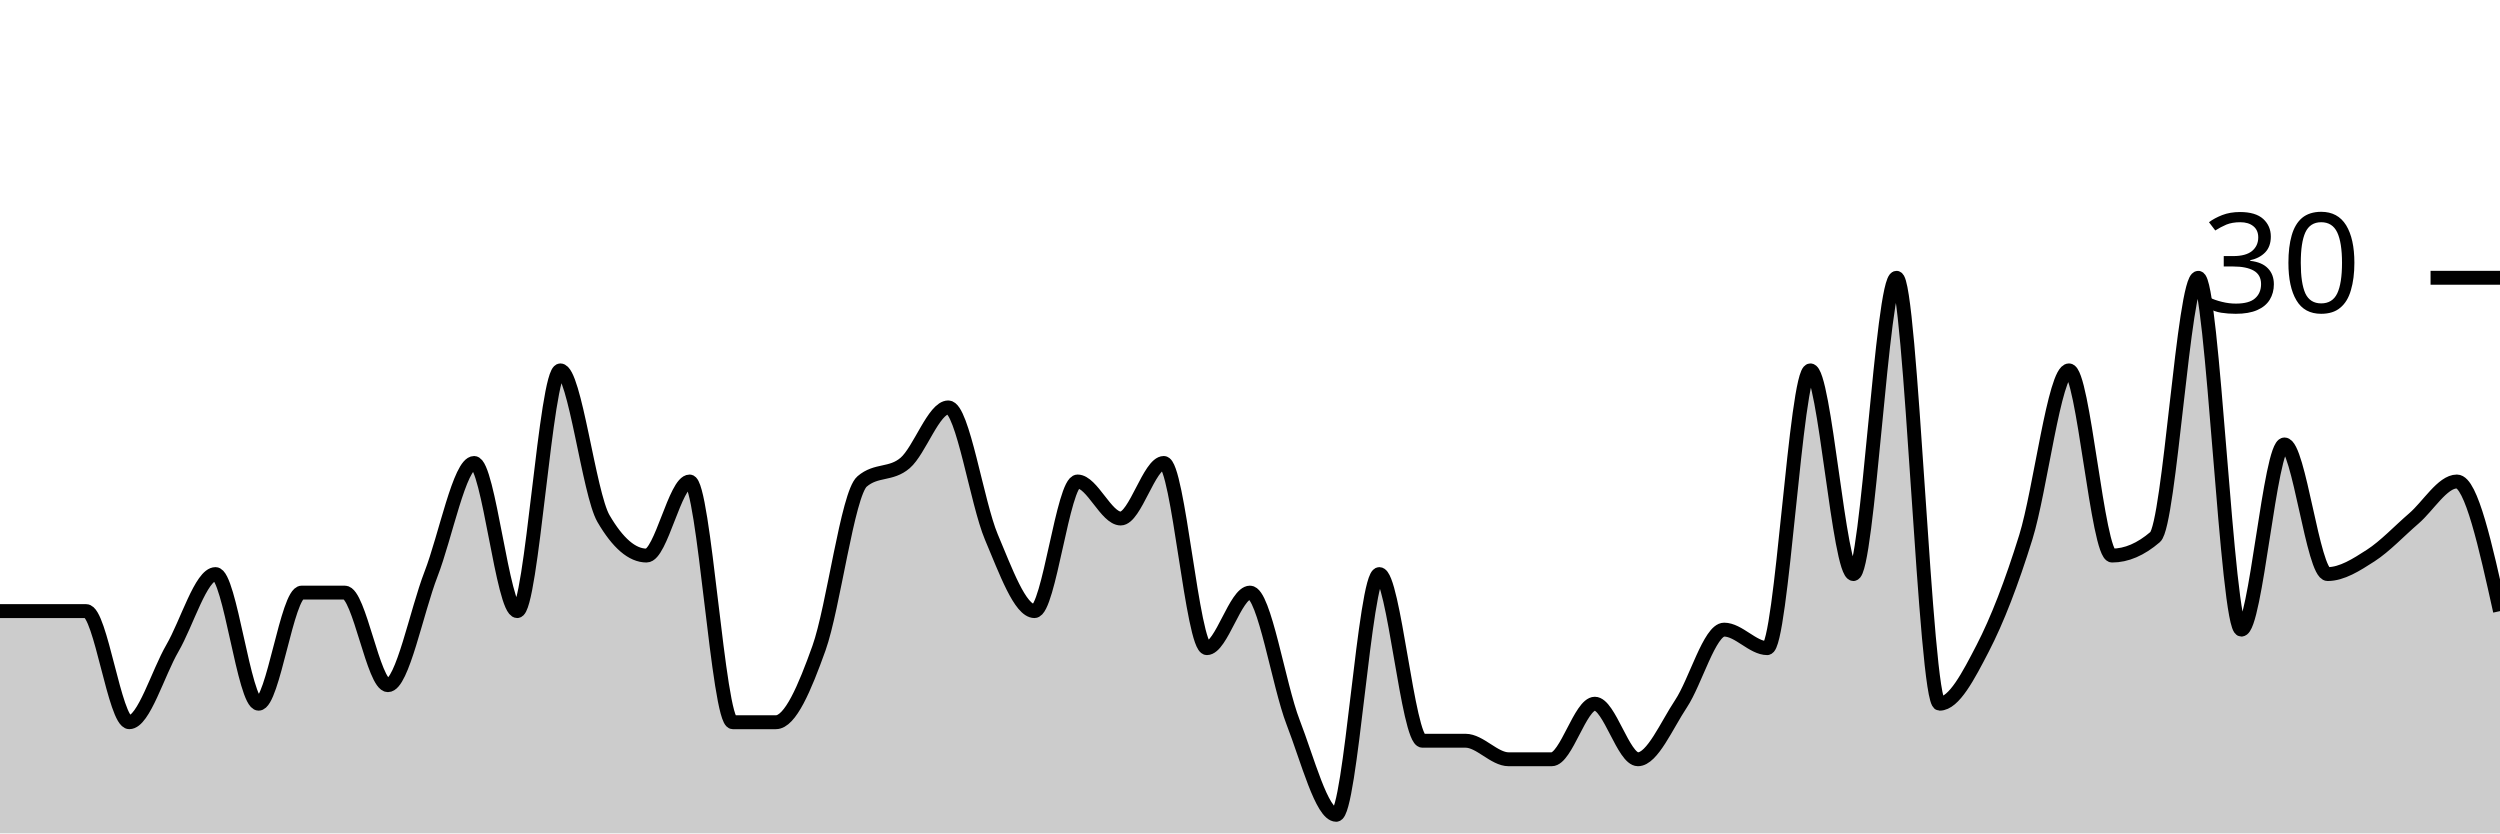
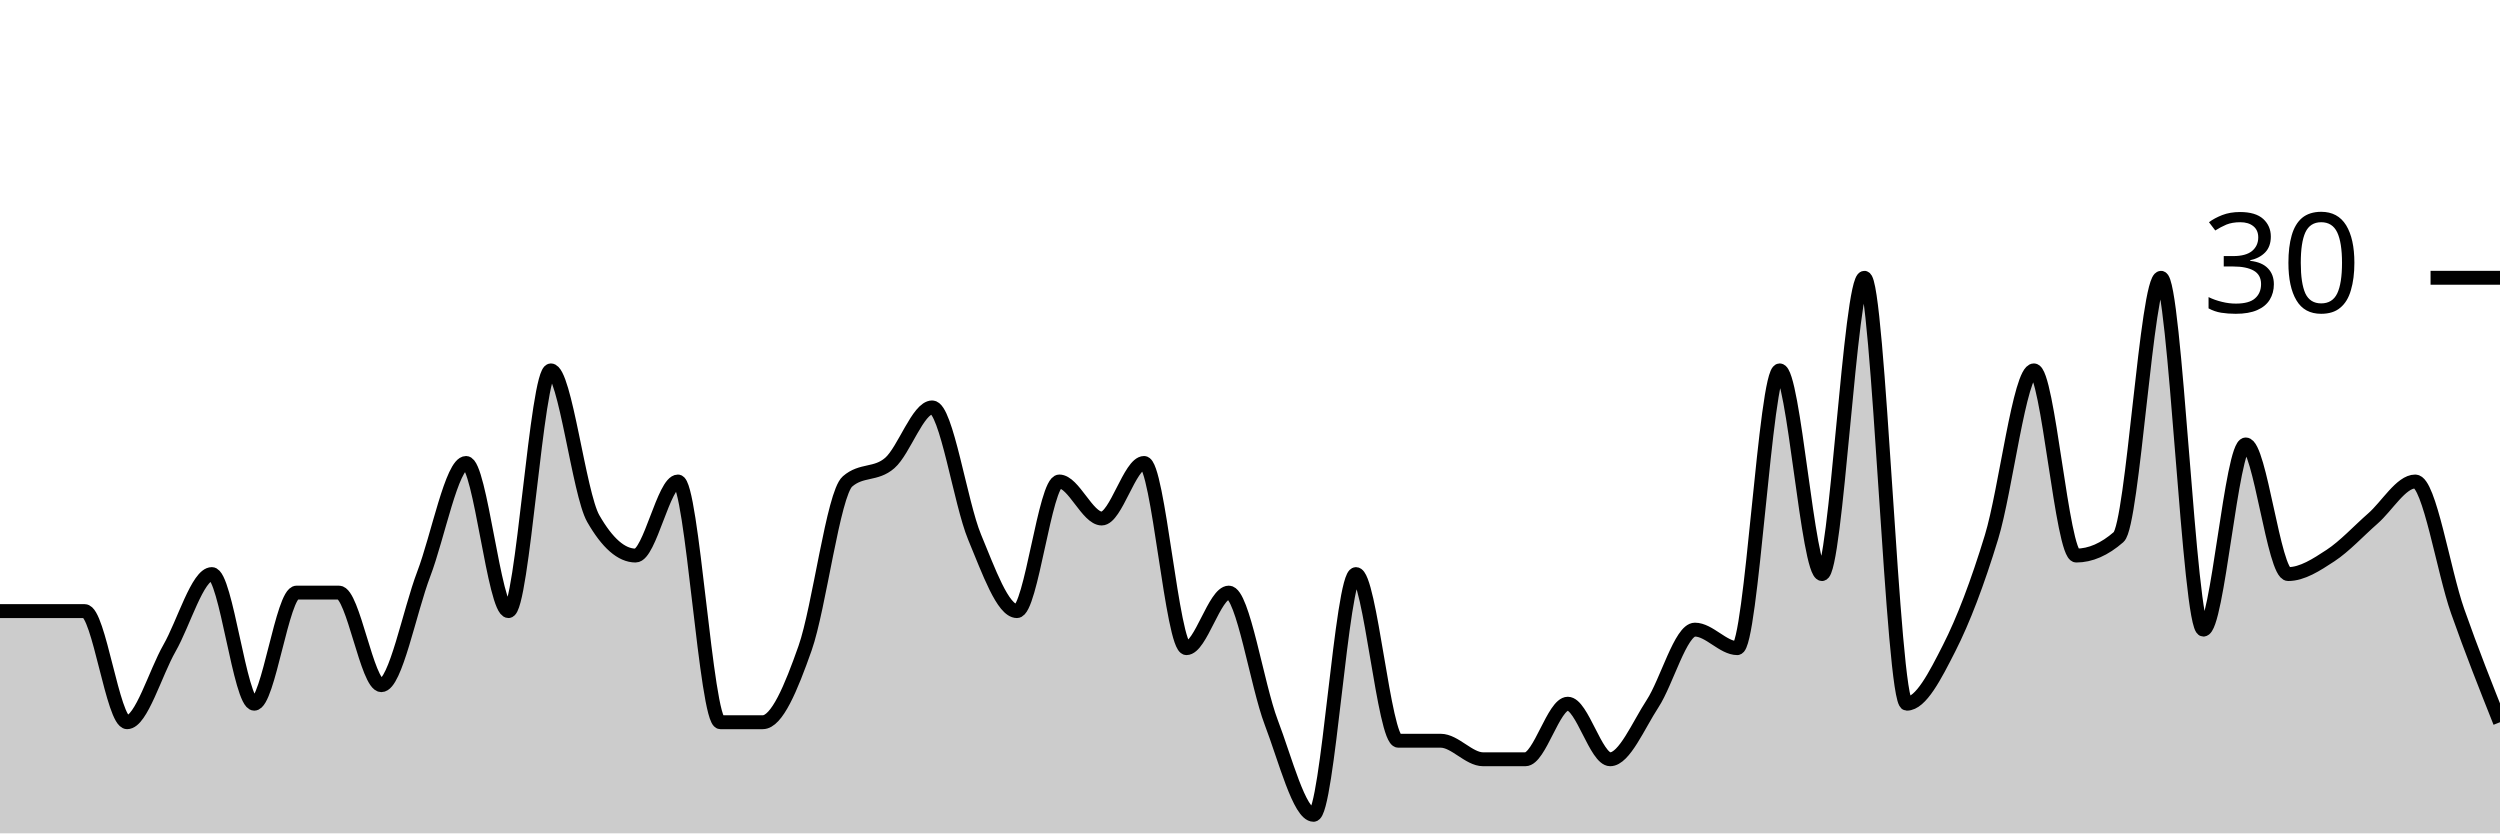
<svg xmlns="http://www.w3.org/2000/svg" viewBox="0 0 180 60">
  <g transform="translate(0,20)">
-     <path class="area" fill="rgba(0, 0, 0, 0.2)" d="M0,24C1.034,24,2.069,24,3.103,24C4.138,24,5.172,24,6.207,24C7.241,24,8.276,32,9.31,32C10.345,32,11.379,28.444,12.414,26.667C13.448,24.889,14.483,21.333,15.517,21.333C16.552,21.333,17.586,30.667,18.621,30.667C19.655,30.667,20.69,22.667,21.724,22.667C22.759,22.667,23.793,22.667,24.828,22.667C25.862,22.667,26.897,29.333,27.931,29.333C28.966,29.333,30,24,31.034,21.333C32.069,18.667,33.103,13.333,34.138,13.333C35.172,13.333,36.207,24,37.241,24C38.276,24,39.31,6.667,40.345,6.667C41.379,6.667,42.414,15.556,43.448,17.333C44.483,19.111,45.517,20,46.552,20C47.586,20,48.621,14.667,49.655,14.667C50.69,14.667,51.724,32,52.759,32C53.793,32,54.828,32,55.862,32C56.897,32,57.931,29.556,58.966,26.667C60,23.778,61.034,15.556,62.069,14.667C63.103,13.778,64.138,14.222,65.172,13.333C66.207,12.444,67.241,9.333,68.276,9.333C69.31,9.333,70.345,16.222,71.379,18.667C72.414,21.111,73.448,24,74.483,24C75.517,24,76.552,14.667,77.586,14.667C78.621,14.667,79.655,17.333,80.69,17.333C81.724,17.333,82.759,13.333,83.793,13.333C84.828,13.333,85.862,26.667,86.897,26.667C87.931,26.667,88.966,22.667,90,22.667C91.034,22.667,92.069,29.333,93.103,32C94.138,34.667,95.172,38.667,96.207,38.667C97.241,38.667,98.276,21.333,99.31,21.333C100.345,21.333,101.379,33.333,102.414,33.333C103.448,33.333,104.483,33.333,105.517,33.333C106.552,33.333,107.586,34.667,108.621,34.667C109.655,34.667,110.69,34.667,111.724,34.667C112.759,34.667,113.793,30.667,114.828,30.667C115.862,30.667,116.897,34.667,117.931,34.667C118.966,34.667,120,32.222,121.034,30.667C122.069,29.111,123.103,25.333,124.138,25.333C125.172,25.333,126.207,26.667,127.241,26.667C128.276,26.667,129.31,6.667,130.345,6.667C131.379,6.667,132.414,21.333,133.448,21.333C134.483,21.333,135.517,0,136.552,0C137.586,0,138.621,30.667,139.655,30.667C140.69,30.667,141.724,28.667,142.759,26.667C143.793,24.667,144.828,22,145.862,18.667C146.897,15.333,147.931,6.667,148.966,6.667C150,6.667,151.034,20,152.069,20C153.103,20,154.138,19.556,155.172,18.667C156.207,17.778,157.241,0,158.276,0C159.31,0,160.345,25.333,161.379,25.333C162.414,25.333,163.448,12,164.483,12C165.517,12,166.552,21.333,167.586,21.333C168.621,21.333,169.655,20.667,170.69,20C171.724,19.333,172.759,18.222,173.793,17.333C174.828,16.444,175.862,14.667,176.897,14.667C177.931,14.667,178.966,19.333,180,24L180,40C178.966,40,177.931,40,176.897,40C175.862,40,174.828,40,173.793,40C172.759,40,171.724,40,170.69,40C169.655,40,168.621,40,167.586,40C166.552,40,165.517,40,164.483,40C163.448,40,162.414,40,161.379,40C160.345,40,159.31,40,158.276,40C157.241,40,156.207,40,155.172,40C154.138,40,153.103,40,152.069,40C151.034,40,150,40,148.966,40C147.931,40,146.897,40,145.862,40C144.828,40,143.793,40,142.759,40C141.724,40,140.69,40,139.655,40C138.621,40,137.586,40,136.552,40C135.517,40,134.483,40,133.448,40C132.414,40,131.379,40,130.345,40C129.31,40,128.276,40,127.241,40C126.207,40,125.172,40,124.138,40C123.103,40,122.069,40,121.034,40C120,40,118.966,40,117.931,40C116.897,40,115.862,40,114.828,40C113.793,40,112.759,40,111.724,40C110.69,40,109.655,40,108.621,40C107.586,40,106.552,40,105.517,40C104.483,40,103.448,40,102.414,40C101.379,40,100.345,40,99.31,40C98.276,40,97.241,40,96.207,40C95.172,40,94.138,40,93.103,40C92.069,40,91.034,40,90,40C88.966,40,87.931,40,86.897,40C85.862,40,84.828,40,83.793,40C82.759,40,81.724,40,80.69,40C79.655,40,78.621,40,77.586,40C76.552,40,75.517,40,74.483,40C73.448,40,72.414,40,71.379,40C70.345,40,69.31,40,68.276,40C67.241,40,66.207,40,65.172,40C64.138,40,63.103,40,62.069,40C61.034,40,60,40,58.966,40C57.931,40,56.897,40,55.862,40C54.828,40,53.793,40,52.759,40C51.724,40,50.69,40,49.655,40C48.621,40,47.586,40,46.552,40C45.517,40,44.483,40,43.448,40C42.414,40,41.379,40,40.345,40C39.31,40,38.276,40,37.241,40C36.207,40,35.172,40,34.138,40C33.103,40,32.069,40,31.034,40C30,40,28.966,40,27.931,40C26.897,40,25.862,40,24.828,40C23.793,40,22.759,40,21.724,40C20.69,40,19.655,40,18.621,40C17.586,40,16.552,40,15.517,40C14.483,40,13.448,40,12.414,40C11.379,40,10.345,40,9.31,40C8.276,40,7.241,40,6.207,40C5.172,40,4.138,40,3.103,40C2.069,40,1.034,40,0,40Z" />
-     <path class="line" stroke="black" fill="none" d="M0,24C1.034,24,2.069,24,3.103,24C4.138,24,5.172,24,6.207,24C7.241,24,8.276,32,9.31,32C10.345,32,11.379,28.444,12.414,26.667C13.448,24.889,14.483,21.333,15.517,21.333C16.552,21.333,17.586,30.667,18.621,30.667C19.655,30.667,20.69,22.667,21.724,22.667C22.759,22.667,23.793,22.667,24.828,22.667C25.862,22.667,26.897,29.333,27.931,29.333C28.966,29.333,30,24,31.034,21.333C32.069,18.667,33.103,13.333,34.138,13.333C35.172,13.333,36.207,24,37.241,24C38.276,24,39.31,6.667,40.345,6.667C41.379,6.667,42.414,15.556,43.448,17.333C44.483,19.111,45.517,20,46.552,20C47.586,20,48.621,14.667,49.655,14.667C50.69,14.667,51.724,32,52.759,32C53.793,32,54.828,32,55.862,32C56.897,32,57.931,29.556,58.966,26.667C60,23.778,61.034,15.556,62.069,14.667C63.103,13.778,64.138,14.222,65.172,13.333C66.207,12.444,67.241,9.333,68.276,9.333C69.31,9.333,70.345,16.222,71.379,18.667C72.414,21.111,73.448,24,74.483,24C75.517,24,76.552,14.667,77.586,14.667C78.621,14.667,79.655,17.333,80.69,17.333C81.724,17.333,82.759,13.333,83.793,13.333C84.828,13.333,85.862,26.667,86.897,26.667C87.931,26.667,88.966,22.667,90,22.667C91.034,22.667,92.069,29.333,93.103,32C94.138,34.667,95.172,38.667,96.207,38.667C97.241,38.667,98.276,21.333,99.31,21.333C100.345,21.333,101.379,33.333,102.414,33.333C103.448,33.333,104.483,33.333,105.517,33.333C106.552,33.333,107.586,34.667,108.621,34.667C109.655,34.667,110.69,34.667,111.724,34.667C112.759,34.667,113.793,30.667,114.828,30.667C115.862,30.667,116.897,34.667,117.931,34.667C118.966,34.667,120,32.222,121.034,30.667C122.069,29.111,123.103,25.333,124.138,25.333C125.172,25.333,126.207,26.667,127.241,26.667C128.276,26.667,129.31,6.667,130.345,6.667C131.379,6.667,132.414,21.333,133.448,21.333C134.483,21.333,135.517,0,136.552,0C137.586,0,138.621,30.667,139.655,30.667C140.69,30.667,141.724,28.667,142.759,26.667C143.793,24.667,144.828,22,145.862,18.667C146.897,15.333,147.931,6.667,148.966,6.667C150,6.667,151.034,20,152.069,20C153.103,20,154.138,19.556,155.172,18.667C156.207,17.778,157.241,0,158.276,0C159.31,0,160.345,25.333,161.379,25.333C162.414,25.333,163.448,12,164.483,12C165.517,12,166.552,21.333,167.586,21.333C168.621,21.333,169.655,20.667,170.69,20C171.724,19.333,172.759,18.222,173.793,17.333C174.828,16.444,175.862,14.667,176.897,14.667C177.931,14.667,178.966,19.333,180,24" />
+     <path class="area" fill="rgba(0, 0, 0, 0.2)" d="M0,24C1.017,24,2.034,24,3.051,24C4.068,24,5.085,24,6.102,24C7.119,24,8.136,32,9.153,32C10.169,32,11.186,28.444,12.203,26.667C13.22,24.889,14.237,21.333,15.254,21.333C16.271,21.333,17.288,30.667,18.305,30.667C19.322,30.667,20.339,22.667,21.356,22.667C22.373,22.667,23.39,22.667,24.407,22.667C25.424,22.667,26.441,29.333,27.458,29.333C28.475,29.333,29.492,24,30.508,21.333C31.525,18.667,32.542,13.333,33.559,13.333C34.576,13.333,35.593,24,36.61,24C37.627,24,38.644,6.667,39.661,6.667C40.678,6.667,41.695,15.556,42.712,17.333C43.729,19.111,44.746,20,45.763,20C46.78,20,47.797,14.667,48.814,14.667C49.831,14.667,50.847,32,51.864,32C52.881,32,53.898,32,54.915,32C55.932,32,56.949,29.556,57.966,26.667C58.983,23.778,60,15.556,61.017,14.667C62.034,13.778,63.051,14.222,64.068,13.333C65.085,12.444,66.102,9.333,67.119,9.333C68.136,9.333,69.153,16.222,70.169,18.667C71.186,21.111,72.203,24,73.22,24C74.237,24,75.254,14.667,76.271,14.667C77.288,14.667,78.305,17.333,79.322,17.333C80.339,17.333,81.356,13.333,82.373,13.333C83.39,13.333,84.407,26.667,85.424,26.667C86.441,26.667,87.458,22.667,88.475,22.667C89.492,22.667,90.508,29.333,91.525,32C92.542,34.667,93.559,38.667,94.576,38.667C95.593,38.667,96.61,21.333,97.627,21.333C98.644,21.333,99.661,33.333,100.678,33.333C101.695,33.333,102.712,33.333,103.729,33.333C104.746,33.333,105.763,34.667,106.78,34.667C107.797,34.667,108.814,34.667,109.831,34.667C110.847,34.667,111.864,30.667,112.881,30.667C113.898,30.667,114.915,34.667,115.932,34.667C116.949,34.667,117.966,32.222,118.983,30.667C120,29.111,121.017,25.333,122.034,25.333C123.051,25.333,124.068,26.667,125.085,26.667C126.102,26.667,127.119,6.667,128.136,6.667C129.153,6.667,130.169,21.333,131.186,21.333C132.203,21.333,133.22,0,134.237,0C135.254,0,136.271,30.667,137.288,30.667C138.305,30.667,139.322,28.667,140.339,26.667C141.356,24.667,142.373,22,143.39,18.667C144.407,15.333,145.424,6.667,146.441,6.667C147.458,6.667,148.475,20,149.492,20C150.508,20,151.525,19.556,152.542,18.667C153.559,17.778,154.576,0,155.593,0C156.61,0,157.627,25.333,158.644,25.333C159.661,25.333,160.678,12,161.695,12C162.712,12,163.729,21.333,164.746,21.333C165.763,21.333,166.78,20.667,167.797,20C168.814,19.333,169.831,18.222,170.847,17.333C171.864,16.444,172.881,14.667,173.898,14.667C174.915,14.667,175.932,21.111,176.949,24C177.966,26.889,178.983,29.444,180,32L180,40C178.983,40,177.966,40,176.949,40C175.932,40,174.915,40,173.898,40C172.881,40,171.864,40,170.847,40C169.831,40,168.814,40,167.797,40C166.78,40,165.763,40,164.746,40C163.729,40,162.712,40,161.695,40C160.678,40,159.661,40,158.644,40C157.627,40,156.61,40,155.593,40C154.576,40,153.559,40,152.542,40C151.525,40,150.508,40,149.492,40C148.475,40,147.458,40,146.441,40C145.424,40,144.407,40,143.39,40C142.373,40,141.356,40,140.339,40C139.322,40,138.305,40,137.288,40C136.271,40,135.254,40,134.237,40C133.22,40,132.203,40,131.186,40C130.169,40,129.153,40,128.136,40C127.119,40,126.102,40,125.085,40C124.068,40,123.051,40,122.034,40C121.017,40,120,40,118.983,40C117.966,40,116.949,40,115.932,40C114.915,40,113.898,40,112.881,40C111.864,40,110.847,40,109.831,40C108.814,40,107.797,40,106.78,40C105.763,40,104.746,40,103.729,40C102.712,40,101.695,40,100.678,40C99.661,40,98.644,40,97.627,40C96.61,40,95.593,40,94.576,40C93.559,40,92.542,40,91.525,40C90.508,40,89.492,40,88.475,40C87.458,40,86.441,40,85.424,40C84.407,40,83.39,40,82.373,40C81.356,40,80.339,40,79.322,40C78.305,40,77.288,40,76.271,40C75.254,40,74.237,40,73.22,40C72.203,40,71.186,40,70.169,40C69.153,40,68.136,40,67.119,40C66.102,40,65.085,40,64.068,40C63.051,40,62.034,40,61.017,40C60,40,58.983,40,57.966,40C56.949,40,55.932,40,54.915,40C53.898,40,52.881,40,51.864,40C50.847,40,49.831,40,48.814,40C47.797,40,46.78,40,45.763,40C44.746,40,43.729,40,42.712,40C41.695,40,40.678,40,39.661,40C38.644,40,37.627,40,36.61,40C35.593,40,34.576,40,33.559,40C32.542,40,31.525,40,30.508,40C29.492,40,28.475,40,27.458,40C26.441,40,25.424,40,24.407,40C23.39,40,22.373,40,21.356,40C20.339,40,19.322,40,18.305,40C17.288,40,16.271,40,15.254,40C14.237,40,13.22,40,12.203,40C11.186,40,10.169,40,9.153,40C8.136,40,7.119,40,6.102,40C5.085,40,4.068,40,3.051,40C2.034,40,1.017,40,0,40Z" />
+     <path class="line" stroke="black" fill="none" d="M0,24C1.017,24,2.034,24,3.051,24C4.068,24,5.085,24,6.102,24C7.119,24,8.136,32,9.153,32C10.169,32,11.186,28.444,12.203,26.667C13.22,24.889,14.237,21.333,15.254,21.333C16.271,21.333,17.288,30.667,18.305,30.667C19.322,30.667,20.339,22.667,21.356,22.667C22.373,22.667,23.39,22.667,24.407,22.667C25.424,22.667,26.441,29.333,27.458,29.333C28.475,29.333,29.492,24,30.508,21.333C31.525,18.667,32.542,13.333,33.559,13.333C34.576,13.333,35.593,24,36.61,24C37.627,24,38.644,6.667,39.661,6.667C40.678,6.667,41.695,15.556,42.712,17.333C43.729,19.111,44.746,20,45.763,20C46.78,20,47.797,14.667,48.814,14.667C49.831,14.667,50.847,32,51.864,32C52.881,32,53.898,32,54.915,32C55.932,32,56.949,29.556,57.966,26.667C58.983,23.778,60,15.556,61.017,14.667C62.034,13.778,63.051,14.222,64.068,13.333C65.085,12.444,66.102,9.333,67.119,9.333C68.136,9.333,69.153,16.222,70.169,18.667C71.186,21.111,72.203,24,73.22,24C74.237,24,75.254,14.667,76.271,14.667C77.288,14.667,78.305,17.333,79.322,17.333C80.339,17.333,81.356,13.333,82.373,13.333C83.39,13.333,84.407,26.667,85.424,26.667C86.441,26.667,87.458,22.667,88.475,22.667C89.492,22.667,90.508,29.333,91.525,32C92.542,34.667,93.559,38.667,94.576,38.667C95.593,38.667,96.61,21.333,97.627,21.333C98.644,21.333,99.661,33.333,100.678,33.333C101.695,33.333,102.712,33.333,103.729,33.333C104.746,33.333,105.763,34.667,106.78,34.667C107.797,34.667,108.814,34.667,109.831,34.667C110.847,34.667,111.864,30.667,112.881,30.667C113.898,30.667,114.915,34.667,115.932,34.667C116.949,34.667,117.966,32.222,118.983,30.667C120,29.111,121.017,25.333,122.034,25.333C123.051,25.333,124.068,26.667,125.085,26.667C126.102,26.667,127.119,6.667,128.136,6.667C129.153,6.667,130.169,21.333,131.186,21.333C132.203,21.333,133.22,0,134.237,0C135.254,0,136.271,30.667,137.288,30.667C138.305,30.667,139.322,28.667,140.339,26.667C141.356,24.667,142.373,22,143.39,18.667C144.407,15.333,145.424,6.667,146.441,6.667C147.458,6.667,148.475,20,149.492,20C150.508,20,151.525,19.556,152.542,18.667C153.559,17.778,154.576,0,155.593,0C156.61,0,157.627,25.333,158.644,25.333C159.661,25.333,160.678,12,161.695,12C162.712,12,163.729,21.333,164.746,21.333C165.763,21.333,166.78,20.667,167.797,20C168.814,19.333,169.831,18.222,170.847,17.333C171.864,16.444,172.881,14.667,173.898,14.667C174.915,14.667,175.932,21.111,176.949,24C177.966,26.889,178.983,29.444,180,32" />
    <path class="axis-ceiling" stroke-width="1" stroke="black" fill="none" d="M175,0L180,0" />
    <text class="axis-ceiling-label" font-family="sans-serif" text-anchor="end" font-size="10px" x="170" y="2.5">30</text>
  </g>
</svg>
